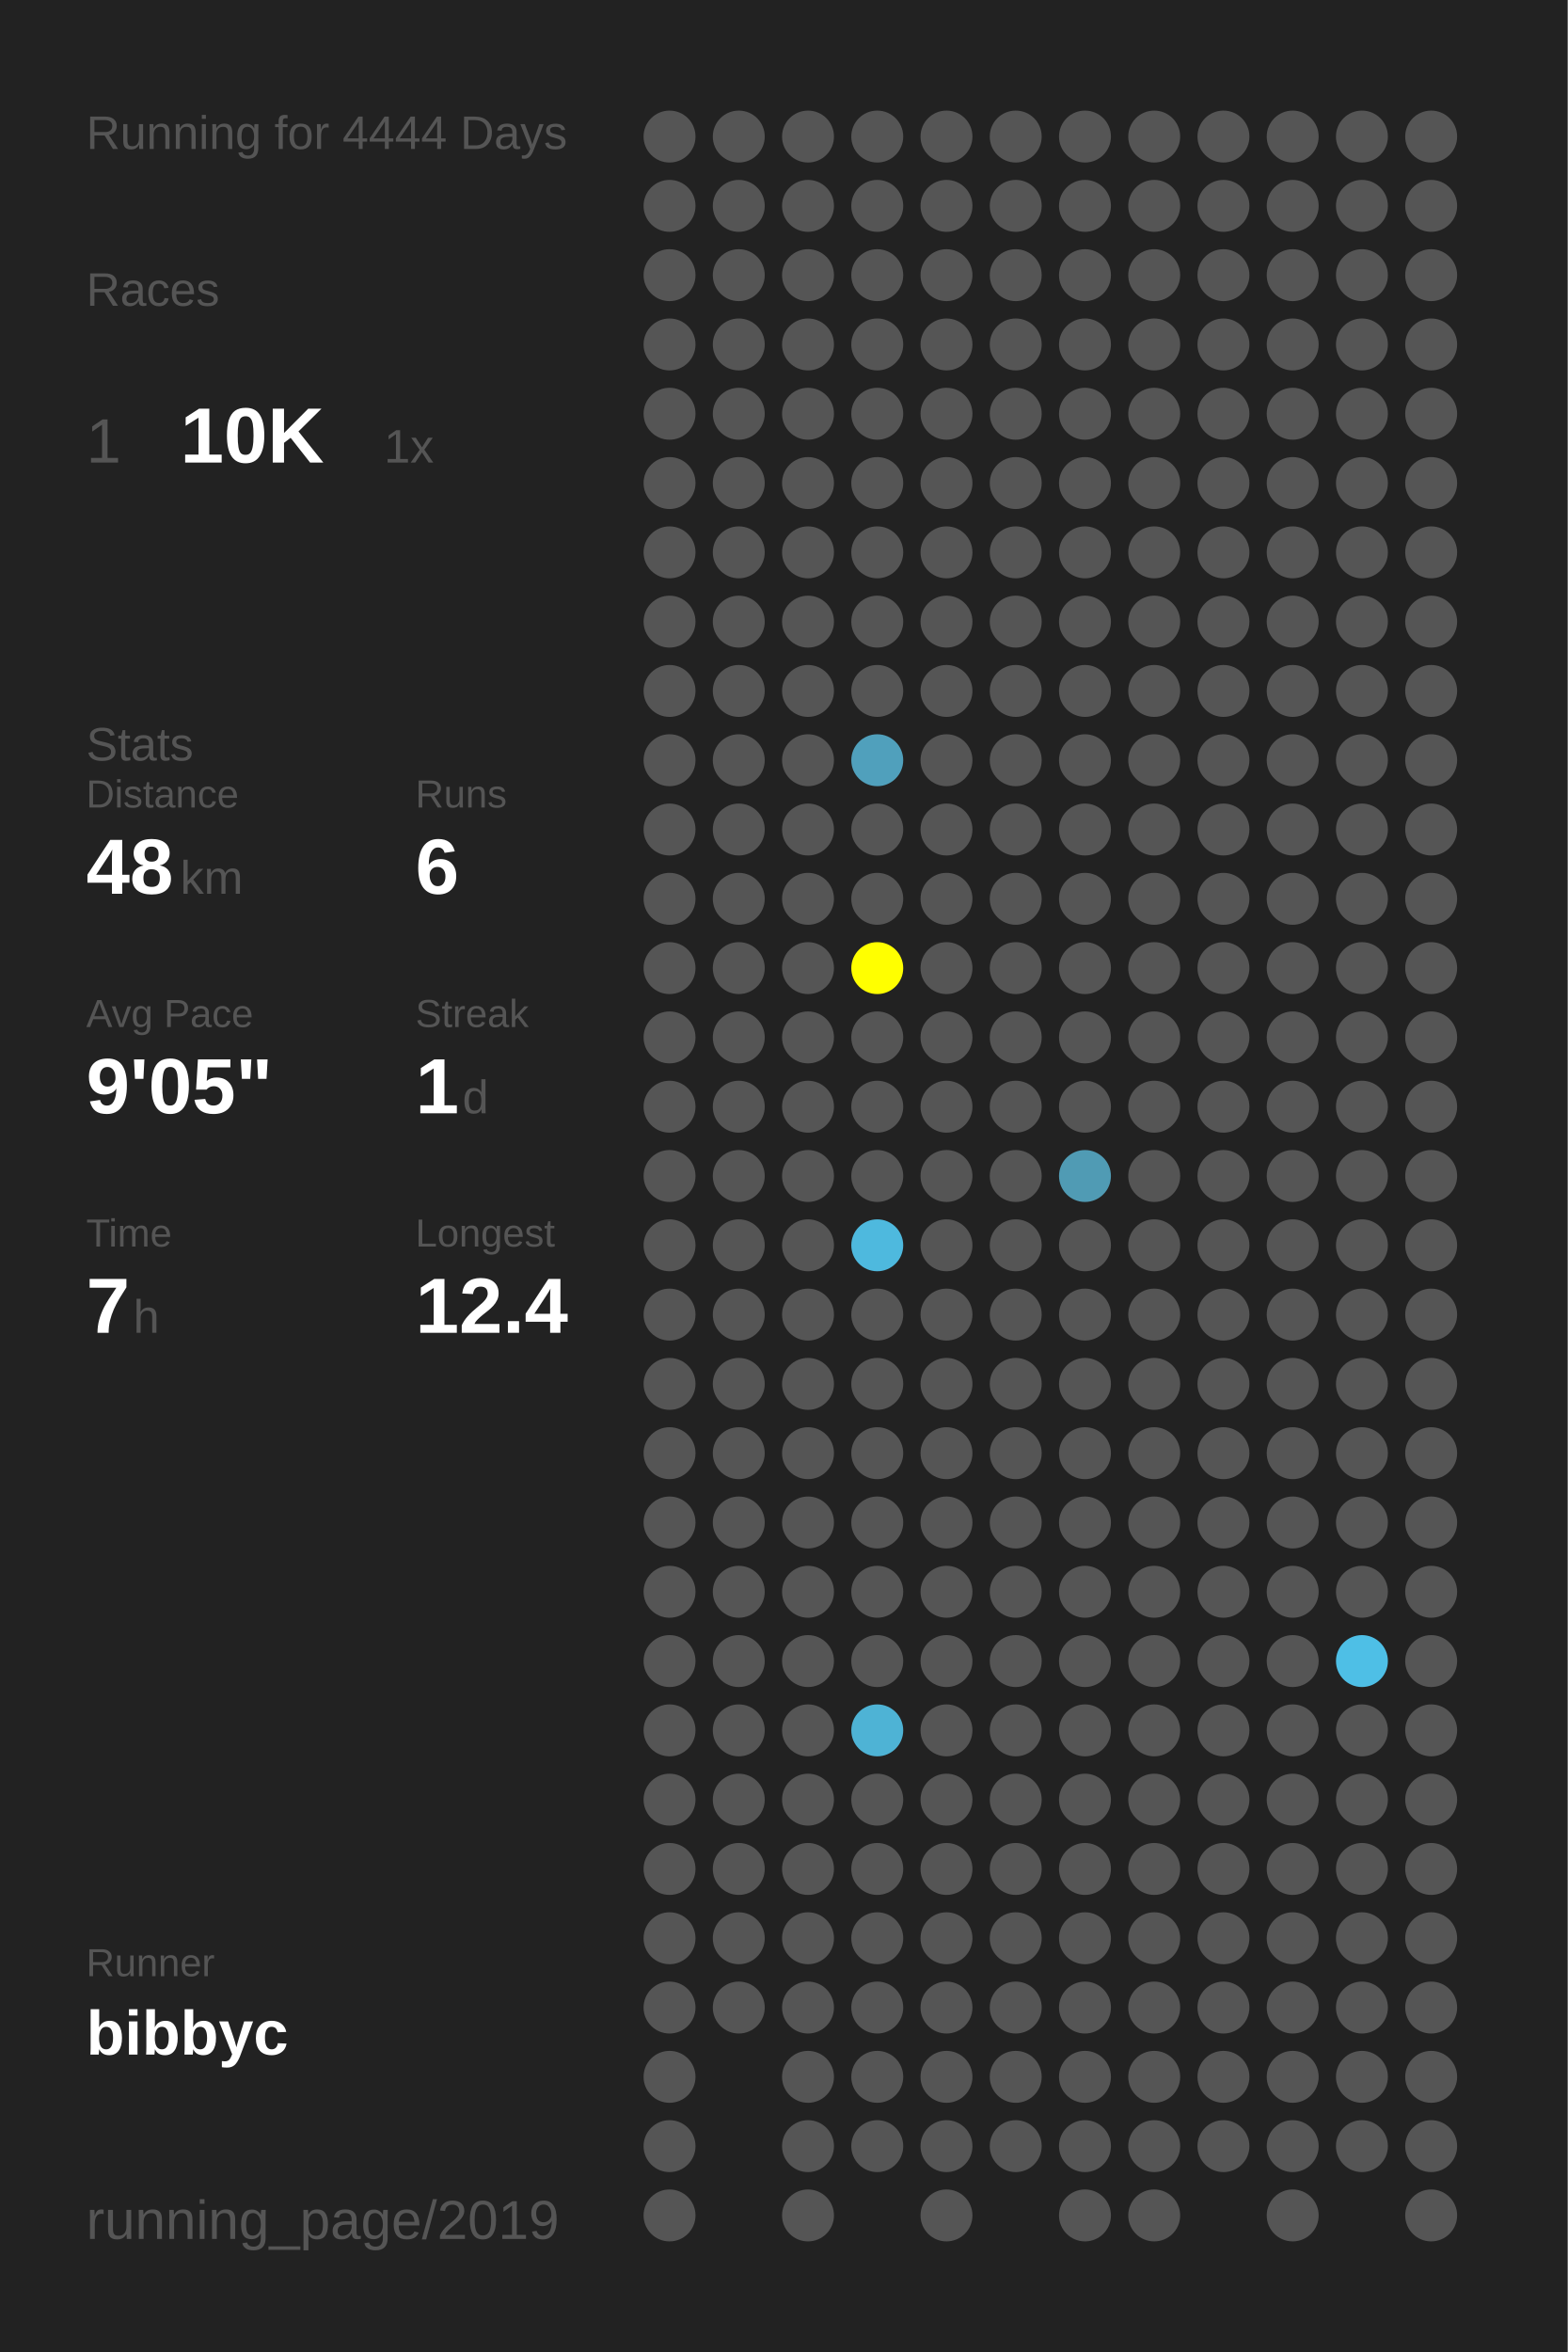
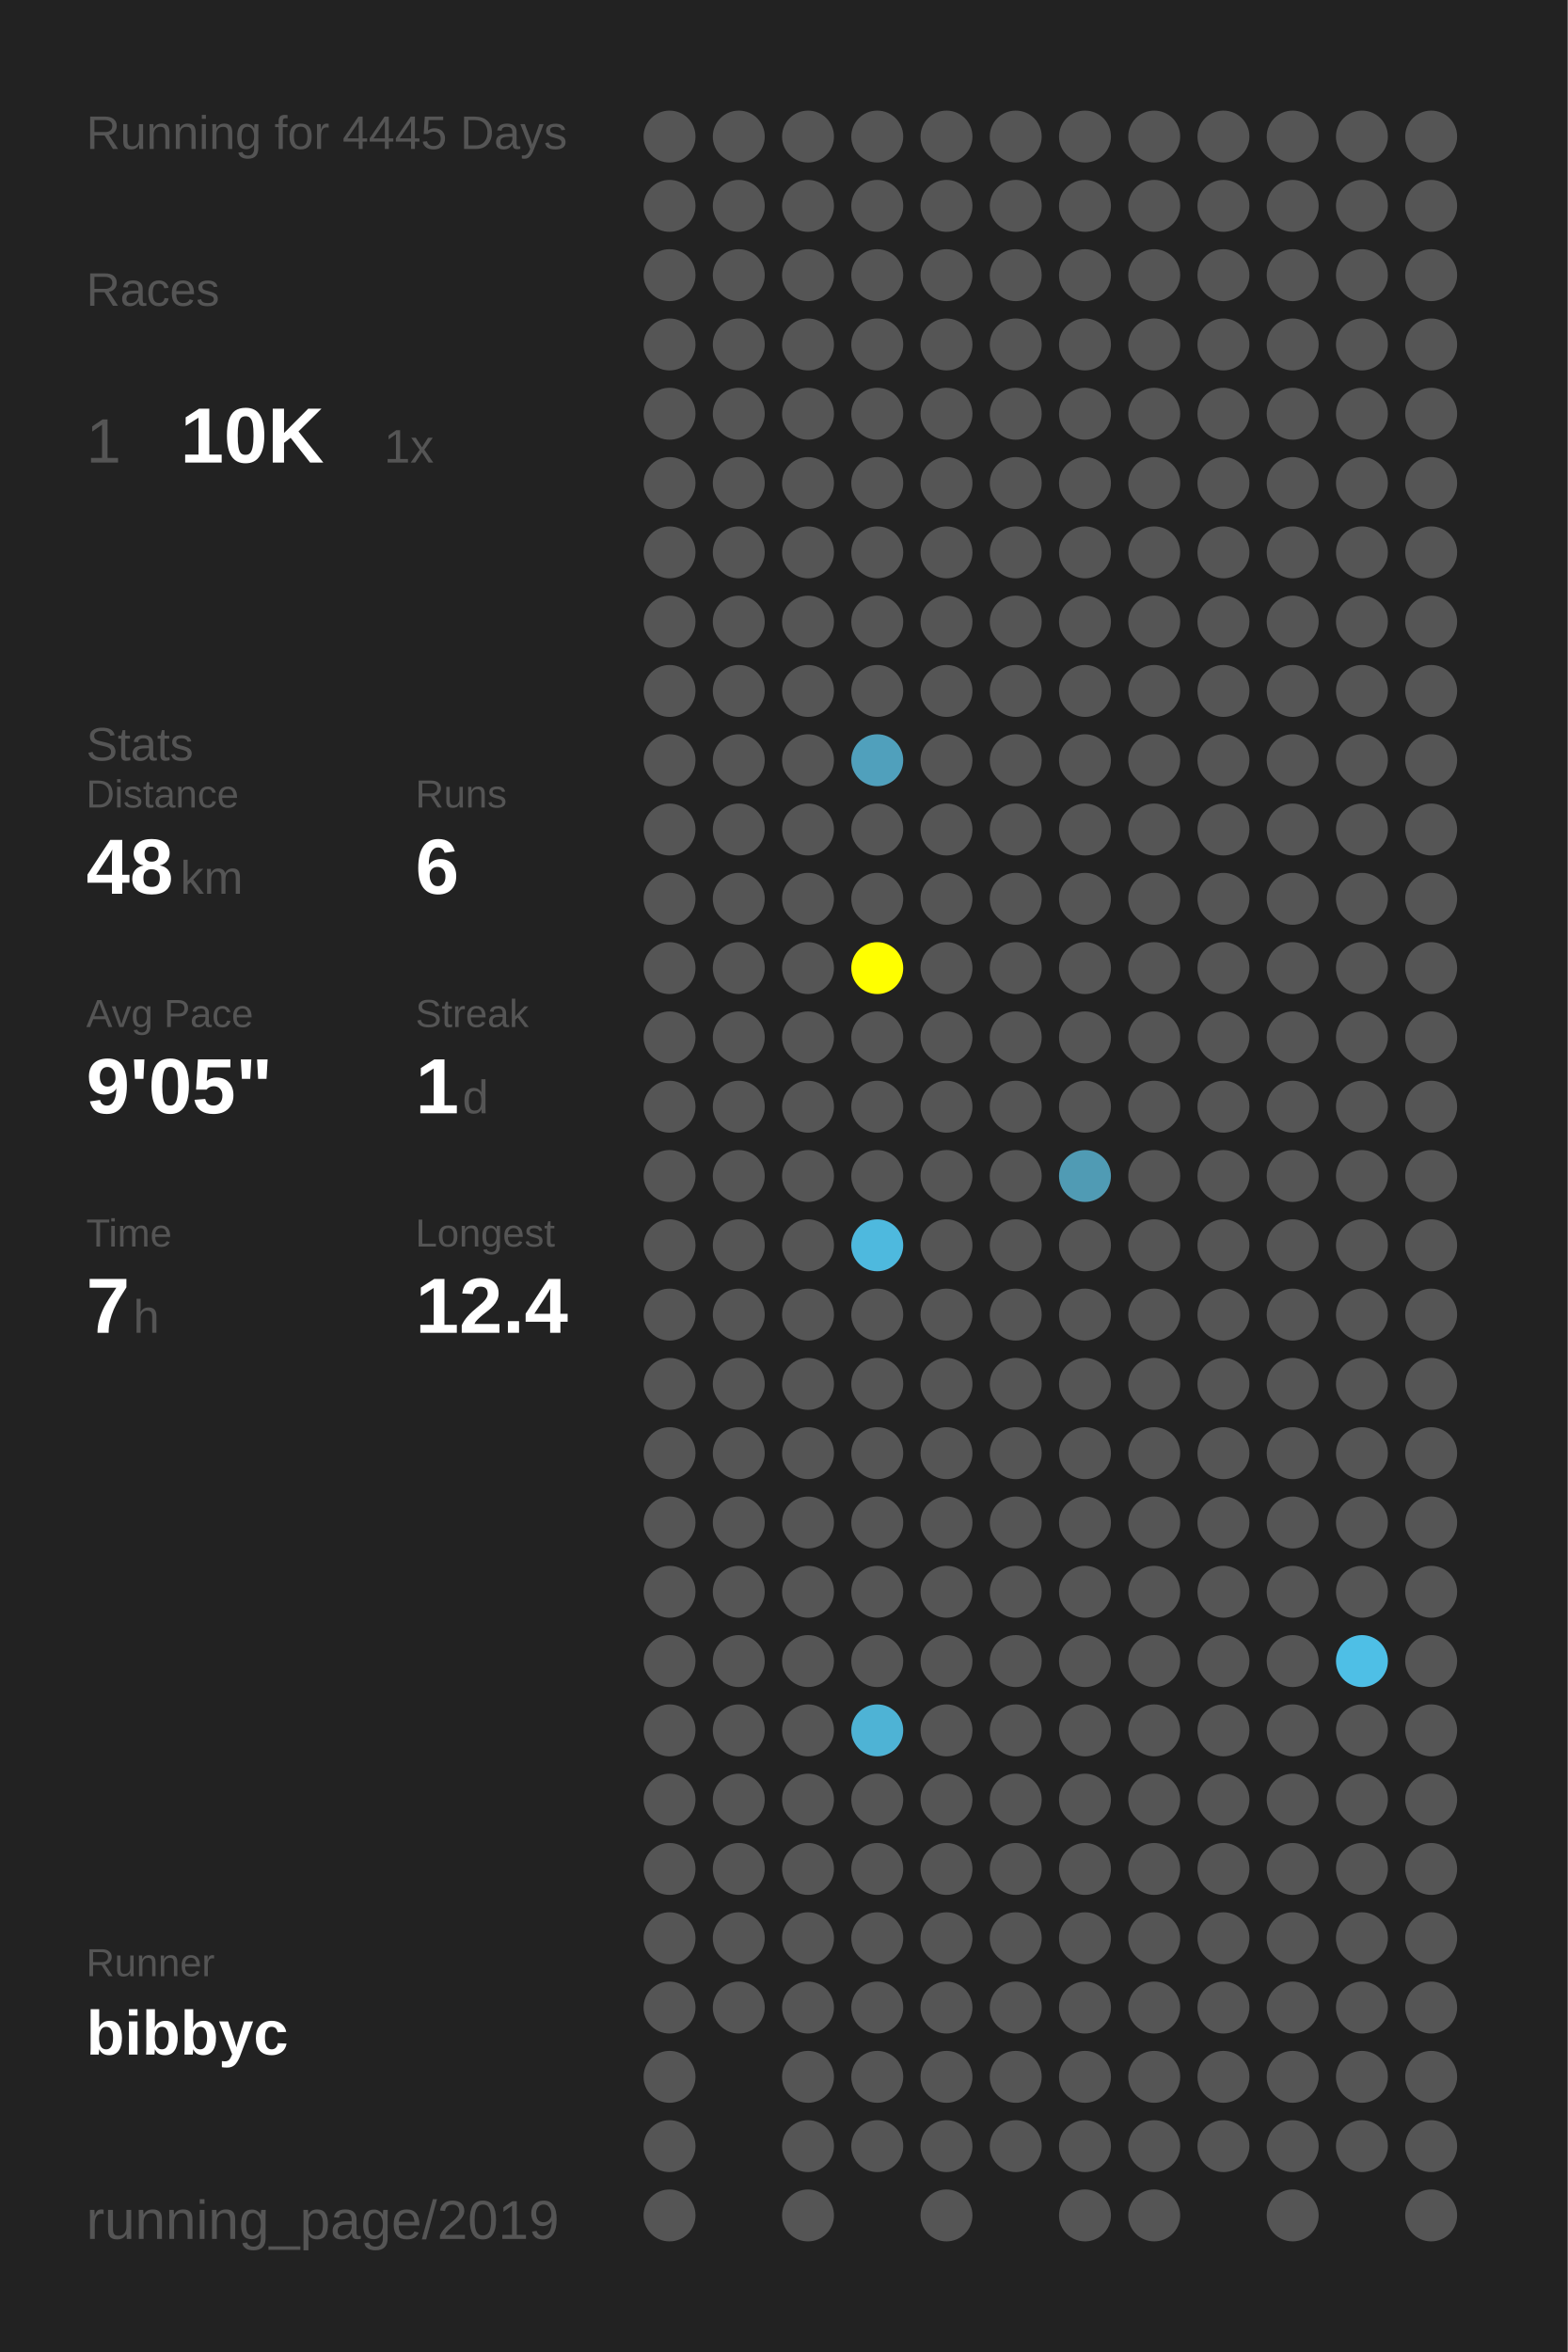
<svg xmlns="http://www.w3.org/2000/svg" baseProfile="full" height="300mm" version="1.1" viewBox="0,0,200,300" width="200mm">
  <defs />
  <rect fill="#222222" height="300" width="200" x="0" y="0" />
-   <text fill="#555555" style="font-size:6px; font-family:Arial;" x="11" y="19">Running for 4444 Days</text>
+   <text fill="#555555" style="font-size:6px; font-family:Arial;" x="11" y="19">Running for 4445 Days</text>
  <text fill="#555555" style="font-size:6px; font-family:Arial;" x="11" y="39">Races</text>
  <text fill="#555555" style="font-size:8px; font-family:Arial;" x="11" y="59">1</text>
  <text fill="#FFFFFF" style="font-size:10px; font-family:Arial; font-weight:bold;" x="23" y="59">10K</text>
  <text fill="#555555" style="font-size:6px; font-family:Arial;" x="49" y="59">1x</text>
  <text fill="#555555" style="font-size:6px; font-family:Arial;" x="11" y="97">Stats</text>
  <text fill="#555555" style="font-size:5px; font-family:Arial;" x="11" y="103">Distance</text>
  <text fill="#FFFFFF" style="font-size:10px; font-family:Arial; font-weight:bold;" x="11" y="114">48</text>
  <text fill="#555555" style="font-size:6px; font-family:Arial;" x="23" y="114">km</text>
  <text fill="#555555" style="font-size:5px; font-family:Arial;" x="53" y="103">Runs</text>
  <text fill="#FFFFFF" style="font-size:10px; font-family:Arial; font-weight:bold;" x="53" y="114">6</text>
  <text fill="#555555" style="font-size:5px; font-family:Arial;" x="11" y="131">Avg Pace</text>
  <text fill="#FFFFFF" style="font-size:10px; font-family:Arial; font-weight:bold;" x="11" y="142">9'05"</text>
  <text fill="#555555" style="font-size:5px; font-family:Arial;" x="53" y="131">Streak</text>
  <text fill="#FFFFFF" style="font-size:10px; font-family:Arial; font-weight:bold;" x="53" y="142">1</text>
  <text fill="#555555" style="font-size:6px; font-family:Arial;" x="59" y="142">d</text>
  <text fill="#555555" style="font-size:5px; font-family:Arial;" x="11" y="159">Time</text>
  <text fill="#FFFFFF" style="font-size:10px; font-family:Arial; font-weight:bold;" x="11" y="170">7</text>
  <text fill="#555555" style="font-size:6px; font-family:Arial;" x="17" y="170">h</text>
  <text fill="#555555" style="font-size:5px; font-family:Arial;" x="53" y="159">Longest</text>
  <text fill="#FFFFFF" style="font-size:10px; font-family:Arial; font-weight:bold;" x="53" y="170">12.4</text>
  <text fill="#555555" style="font-size:5px; font-family:Arial;" x="11" y="252.065">Runner</text>
  <text fill="#FFFFFF" style="font-size:8px; font-family:Arial; font-weight:bold;" x="11" y="262.065">bibbyc</text>
  <text fill="#555555" style="font-size:7px; font-family:Arial;" x="11" y="285.581">running_page/2019</text>
  <circle cx="85.417" cy="17.419" fill="#555555" r="3.312" />
  <circle cx="85.417" cy="26.258" fill="#555555" r="3.312" />
  <circle cx="85.417" cy="35.097" fill="#555555" r="3.312" />
  <circle cx="85.417" cy="43.935" fill="#555555" r="3.312" />
  <circle cx="85.417" cy="52.774" fill="#555555" r="3.312" />
  <circle cx="85.417" cy="61.613" fill="#555555" r="3.312" />
  <circle cx="85.417" cy="70.452" fill="#555555" r="3.312" />
  <circle cx="85.417" cy="79.29" fill="#555555" r="3.312" />
  <circle cx="85.417" cy="88.129" fill="#555555" r="3.312" />
  <circle cx="85.417" cy="96.968" fill="#555555" r="3.312" />
  <circle cx="85.417" cy="105.806" fill="#555555" r="3.312" />
  <circle cx="85.417" cy="114.645" fill="#555555" r="3.312" />
  <circle cx="85.417" cy="123.484" fill="#555555" r="3.312" />
  <circle cx="85.417" cy="132.323" fill="#555555" r="3.312" />
  <circle cx="85.417" cy="141.161" fill="#555555" r="3.312" />
  <circle cx="85.417" cy="150" fill="#555555" r="3.312" />
  <circle cx="85.417" cy="158.839" fill="#555555" r="3.312" />
  <circle cx="85.417" cy="167.677" fill="#555555" r="3.312" />
  <circle cx="85.417" cy="176.516" fill="#555555" r="3.312" />
  <circle cx="85.417" cy="185.355" fill="#555555" r="3.312" />
  <circle cx="85.417" cy="194.194" fill="#555555" r="3.312" />
  <circle cx="85.417" cy="203.032" fill="#555555" r="3.312" />
  <circle cx="85.417" cy="211.871" fill="#555555" r="3.312" />
  <circle cx="85.417" cy="220.71" fill="#555555" r="3.312" />
  <circle cx="85.417" cy="229.548" fill="#555555" r="3.312" />
  <circle cx="85.417" cy="238.387" fill="#555555" r="3.312" />
  <circle cx="85.417" cy="247.226" fill="#555555" r="3.312" />
  <circle cx="85.417" cy="256.065" fill="#555555" r="3.312" />
  <circle cx="85.417" cy="264.903" fill="#555555" r="3.312" />
  <circle cx="85.417" cy="273.742" fill="#555555" r="3.312" />
  <circle cx="85.417" cy="282.581" fill="#555555" r="3.312" />
  <circle cx="94.25" cy="17.419" fill="#555555" r="3.312" />
  <circle cx="94.25" cy="26.258" fill="#555555" r="3.312" />
  <circle cx="94.25" cy="35.097" fill="#555555" r="3.312" />
  <circle cx="94.25" cy="43.935" fill="#555555" r="3.312" />
  <circle cx="94.25" cy="52.774" fill="#555555" r="3.312" />
  <circle cx="94.25" cy="61.613" fill="#555555" r="3.312" />
  <circle cx="94.25" cy="70.452" fill="#555555" r="3.312" />
  <circle cx="94.25" cy="79.29" fill="#555555" r="3.312" />
  <circle cx="94.25" cy="88.129" fill="#555555" r="3.312" />
  <circle cx="94.25" cy="96.968" fill="#555555" r="3.312" />
  <circle cx="94.25" cy="105.806" fill="#555555" r="3.312" />
  <circle cx="94.25" cy="114.645" fill="#555555" r="3.312" />
  <circle cx="94.25" cy="123.484" fill="#555555" r="3.312" />
  <circle cx="94.25" cy="132.323" fill="#555555" r="3.312" />
  <circle cx="94.25" cy="141.161" fill="#555555" r="3.312" />
  <circle cx="94.25" cy="150" fill="#555555" r="3.312" />
  <circle cx="94.25" cy="158.839" fill="#555555" r="3.312" />
  <circle cx="94.25" cy="167.677" fill="#555555" r="3.312" />
  <circle cx="94.25" cy="176.516" fill="#555555" r="3.312" />
  <circle cx="94.25" cy="185.355" fill="#555555" r="3.312" />
  <circle cx="94.25" cy="194.194" fill="#555555" r="3.312" />
  <circle cx="94.25" cy="203.032" fill="#555555" r="3.312" />
  <circle cx="94.25" cy="211.871" fill="#555555" r="3.312" />
  <circle cx="94.25" cy="220.71" fill="#555555" r="3.312" />
  <circle cx="94.25" cy="229.548" fill="#555555" r="3.312" />
  <circle cx="94.25" cy="238.387" fill="#555555" r="3.312" />
  <circle cx="94.25" cy="247.226" fill="#555555" r="3.312" />
  <circle cx="94.25" cy="256.065" fill="#555555" r="3.312" />
  <circle cx="103.083" cy="17.419" fill="#555555" r="3.312" />
  <circle cx="103.083" cy="26.258" fill="#555555" r="3.312" />
  <circle cx="103.083" cy="35.097" fill="#555555" r="3.312" />
  <circle cx="103.083" cy="43.935" fill="#555555" r="3.312" />
  <circle cx="103.083" cy="52.774" fill="#555555" r="3.312" />
  <circle cx="103.083" cy="61.613" fill="#555555" r="3.312" />
  <circle cx="103.083" cy="70.452" fill="#555555" r="3.312" />
  <circle cx="103.083" cy="79.29" fill="#555555" r="3.312" />
  <circle cx="103.083" cy="88.129" fill="#555555" r="3.312" />
  <circle cx="103.083" cy="96.968" fill="#555555" r="3.312" />
  <circle cx="103.083" cy="105.806" fill="#555555" r="3.312" />
  <circle cx="103.083" cy="114.645" fill="#555555" r="3.312" />
  <circle cx="103.083" cy="123.484" fill="#555555" r="3.312" />
  <circle cx="103.083" cy="132.323" fill="#555555" r="3.312" />
  <circle cx="103.083" cy="141.161" fill="#555555" r="3.312" />
  <circle cx="103.083" cy="150" fill="#555555" r="3.312" />
  <circle cx="103.083" cy="158.839" fill="#555555" r="3.312" />
  <circle cx="103.083" cy="167.677" fill="#555555" r="3.312" />
  <circle cx="103.083" cy="176.516" fill="#555555" r="3.312" />
  <circle cx="103.083" cy="185.355" fill="#555555" r="3.312" />
  <circle cx="103.083" cy="194.194" fill="#555555" r="3.312" />
  <circle cx="103.083" cy="203.032" fill="#555555" r="3.312" />
  <circle cx="103.083" cy="211.871" fill="#555555" r="3.312" />
  <circle cx="103.083" cy="220.71" fill="#555555" r="3.312" />
  <circle cx="103.083" cy="229.548" fill="#555555" r="3.312" />
  <circle cx="103.083" cy="238.387" fill="#555555" r="3.312" />
  <circle cx="103.083" cy="247.226" fill="#555555" r="3.312" />
  <circle cx="103.083" cy="256.065" fill="#555555" r="3.312" />
  <circle cx="103.083" cy="264.903" fill="#555555" r="3.312" />
  <circle cx="103.083" cy="273.742" fill="#555555" r="3.312" />
  <circle cx="103.083" cy="282.581" fill="#555555" r="3.312" />
  <circle cx="111.917" cy="17.419" fill="#555555" r="3.312" />
  <circle cx="111.917" cy="26.258" fill="#555555" r="3.312" />
  <circle cx="111.917" cy="35.097" fill="#555555" r="3.312" />
  <circle cx="111.917" cy="43.935" fill="#555555" r="3.312" />
  <circle cx="111.917" cy="52.774" fill="#555555" r="3.312" />
  <circle cx="111.917" cy="61.613" fill="#555555" r="3.312" />
  <circle cx="111.917" cy="70.452" fill="#555555" r="3.312" />
  <circle cx="111.917" cy="79.29" fill="#555555" r="3.312" />
  <circle cx="111.917" cy="88.129" fill="#555555" r="3.312" />
  <circle cx="111.917" cy="96.968" fill="#50a0bc" r="3.312" />
  <circle cx="111.917" cy="105.806" fill="#555555" r="3.312" />
  <circle cx="111.917" cy="114.645" fill="#555555" r="3.312" />
  <circle cx="111.917" cy="123.484" fill="#FFFF00" r="3.312" />
  <circle cx="111.917" cy="132.323" fill="#555555" r="3.312" />
  <circle cx="111.917" cy="141.161" fill="#555555" r="3.312" />
  <circle cx="111.917" cy="150" fill="#555555" r="3.312" />
  <circle cx="111.917" cy="158.839" fill="#4eb9de" r="3.312" />
  <circle cx="111.917" cy="167.677" fill="#555555" r="3.312" />
  <circle cx="111.917" cy="176.516" fill="#555555" r="3.312" />
  <circle cx="111.917" cy="185.355" fill="#555555" r="3.312" />
  <circle cx="111.917" cy="194.194" fill="#555555" r="3.312" />
  <circle cx="111.917" cy="203.032" fill="#555555" r="3.312" />
  <circle cx="111.917" cy="211.871" fill="#555555" r="3.312" />
  <circle cx="111.917" cy="220.71" fill="#4eb3d5" r="3.312" />
  <circle cx="111.917" cy="229.548" fill="#555555" r="3.312" />
  <circle cx="111.917" cy="238.387" fill="#555555" r="3.312" />
  <circle cx="111.917" cy="247.226" fill="#555555" r="3.312" />
  <circle cx="111.917" cy="256.065" fill="#555555" r="3.312" />
  <circle cx="111.917" cy="264.903" fill="#555555" r="3.312" />
  <circle cx="111.917" cy="273.742" fill="#555555" r="3.312" />
  <circle cx="120.75" cy="17.419" fill="#555555" r="3.312" />
  <circle cx="120.75" cy="26.258" fill="#555555" r="3.312" />
  <circle cx="120.75" cy="35.097" fill="#555555" r="3.312" />
  <circle cx="120.75" cy="43.935" fill="#555555" r="3.312" />
  <circle cx="120.75" cy="52.774" fill="#555555" r="3.312" />
  <circle cx="120.75" cy="61.613" fill="#555555" r="3.312" />
  <circle cx="120.75" cy="70.452" fill="#555555" r="3.312" />
  <circle cx="120.75" cy="79.29" fill="#555555" r="3.312" />
  <circle cx="120.75" cy="88.129" fill="#555555" r="3.312" />
  <circle cx="120.75" cy="96.968" fill="#555555" r="3.312" />
  <circle cx="120.75" cy="105.806" fill="#555555" r="3.312" />
  <circle cx="120.75" cy="114.645" fill="#555555" r="3.312" />
  <circle cx="120.75" cy="123.484" fill="#555555" r="3.312" />
  <circle cx="120.75" cy="132.323" fill="#555555" r="3.312" />
  <circle cx="120.75" cy="141.161" fill="#555555" r="3.312" />
  <circle cx="120.75" cy="150" fill="#555555" r="3.312" />
  <circle cx="120.75" cy="158.839" fill="#555555" r="3.312" />
  <circle cx="120.75" cy="167.677" fill="#555555" r="3.312" />
  <circle cx="120.75" cy="176.516" fill="#555555" r="3.312" />
  <circle cx="120.75" cy="185.355" fill="#555555" r="3.312" />
  <circle cx="120.75" cy="194.194" fill="#555555" r="3.312" />
  <circle cx="120.75" cy="203.032" fill="#555555" r="3.312" />
  <circle cx="120.75" cy="211.871" fill="#555555" r="3.312" />
  <circle cx="120.75" cy="220.71" fill="#555555" r="3.312" />
  <circle cx="120.75" cy="229.548" fill="#555555" r="3.312" />
  <circle cx="120.75" cy="238.387" fill="#555555" r="3.312" />
  <circle cx="120.75" cy="247.226" fill="#555555" r="3.312" />
  <circle cx="120.75" cy="256.065" fill="#555555" r="3.312" />
  <circle cx="120.75" cy="264.903" fill="#555555" r="3.312" />
  <circle cx="120.75" cy="273.742" fill="#555555" r="3.312" />
  <circle cx="120.75" cy="282.581" fill="#555555" r="3.312" />
  <circle cx="129.583" cy="17.419" fill="#555555" r="3.312" />
  <circle cx="129.583" cy="26.258" fill="#555555" r="3.312" />
  <circle cx="129.583" cy="35.097" fill="#555555" r="3.312" />
  <circle cx="129.583" cy="43.935" fill="#555555" r="3.312" />
  <circle cx="129.583" cy="52.774" fill="#555555" r="3.312" />
  <circle cx="129.583" cy="61.613" fill="#555555" r="3.312" />
  <circle cx="129.583" cy="70.452" fill="#555555" r="3.312" />
  <circle cx="129.583" cy="79.29" fill="#555555" r="3.312" />
  <circle cx="129.583" cy="88.129" fill="#555555" r="3.312" />
  <circle cx="129.583" cy="96.968" fill="#555555" r="3.312" />
  <circle cx="129.583" cy="105.806" fill="#555555" r="3.312" />
  <circle cx="129.583" cy="114.645" fill="#555555" r="3.312" />
  <circle cx="129.583" cy="123.484" fill="#555555" r="3.312" />
  <circle cx="129.583" cy="132.323" fill="#555555" r="3.312" />
  <circle cx="129.583" cy="141.161" fill="#555555" r="3.312" />
  <circle cx="129.583" cy="150" fill="#555555" r="3.312" />
  <circle cx="129.583" cy="158.839" fill="#555555" r="3.312" />
  <circle cx="129.583" cy="167.677" fill="#555555" r="3.312" />
  <circle cx="129.583" cy="176.516" fill="#555555" r="3.312" />
  <circle cx="129.583" cy="185.355" fill="#555555" r="3.312" />
  <circle cx="129.583" cy="194.194" fill="#555555" r="3.312" />
  <circle cx="129.583" cy="203.032" fill="#555555" r="3.312" />
  <circle cx="129.583" cy="211.871" fill="#555555" r="3.312" />
  <circle cx="129.583" cy="220.71" fill="#555555" r="3.312" />
  <circle cx="129.583" cy="229.548" fill="#555555" r="3.312" />
  <circle cx="129.583" cy="238.387" fill="#555555" r="3.312" />
  <circle cx="129.583" cy="247.226" fill="#555555" r="3.312" />
  <circle cx="129.583" cy="256.065" fill="#555555" r="3.312" />
  <circle cx="129.583" cy="264.903" fill="#555555" r="3.312" />
  <circle cx="129.583" cy="273.742" fill="#555555" r="3.312" />
  <circle cx="138.417" cy="17.419" fill="#555555" r="3.312" />
  <circle cx="138.417" cy="26.258" fill="#555555" r="3.312" />
  <circle cx="138.417" cy="35.097" fill="#555555" r="3.312" />
  <circle cx="138.417" cy="43.935" fill="#555555" r="3.312" />
  <circle cx="138.417" cy="52.774" fill="#555555" r="3.312" />
  <circle cx="138.417" cy="61.613" fill="#555555" r="3.312" />
  <circle cx="138.417" cy="70.452" fill="#555555" r="3.312" />
  <circle cx="138.417" cy="79.29" fill="#555555" r="3.312" />
  <circle cx="138.417" cy="88.129" fill="#555555" r="3.312" />
  <circle cx="138.417" cy="96.968" fill="#555555" r="3.312" />
  <circle cx="138.417" cy="105.806" fill="#555555" r="3.312" />
  <circle cx="138.417" cy="114.645" fill="#555555" r="3.312" />
  <circle cx="138.417" cy="123.484" fill="#555555" r="3.312" />
  <circle cx="138.417" cy="132.323" fill="#555555" r="3.312" />
  <circle cx="138.417" cy="141.161" fill="#555555" r="3.312" />
  <circle cx="138.417" cy="150" fill="#509bb4" r="3.312" />
  <circle cx="138.417" cy="158.839" fill="#555555" r="3.312" />
  <circle cx="138.417" cy="167.677" fill="#555555" r="3.312" />
  <circle cx="138.417" cy="176.516" fill="#555555" r="3.312" />
  <circle cx="138.417" cy="185.355" fill="#555555" r="3.312" />
  <circle cx="138.417" cy="194.194" fill="#555555" r="3.312" />
  <circle cx="138.417" cy="203.032" fill="#555555" r="3.312" />
  <circle cx="138.417" cy="211.871" fill="#555555" r="3.312" />
  <circle cx="138.417" cy="220.71" fill="#555555" r="3.312" />
  <circle cx="138.417" cy="229.548" fill="#555555" r="3.312" />
  <circle cx="138.417" cy="238.387" fill="#555555" r="3.312" />
  <circle cx="138.417" cy="247.226" fill="#555555" r="3.312" />
  <circle cx="138.417" cy="256.065" fill="#555555" r="3.312" />
  <circle cx="138.417" cy="264.903" fill="#555555" r="3.312" />
  <circle cx="138.417" cy="273.742" fill="#555555" r="3.312" />
  <circle cx="138.417" cy="282.581" fill="#555555" r="3.312" />
  <circle cx="147.25" cy="17.419" fill="#555555" r="3.312" />
  <circle cx="147.25" cy="26.258" fill="#555555" r="3.312" />
  <circle cx="147.25" cy="35.097" fill="#555555" r="3.312" />
  <circle cx="147.25" cy="43.935" fill="#555555" r="3.312" />
  <circle cx="147.25" cy="52.774" fill="#555555" r="3.312" />
  <circle cx="147.25" cy="61.613" fill="#555555" r="3.312" />
  <circle cx="147.25" cy="70.452" fill="#555555" r="3.312" />
  <circle cx="147.25" cy="79.29" fill="#555555" r="3.312" />
  <circle cx="147.25" cy="88.129" fill="#555555" r="3.312" />
  <circle cx="147.25" cy="96.968" fill="#555555" r="3.312" />
  <circle cx="147.25" cy="105.806" fill="#555555" r="3.312" />
  <circle cx="147.25" cy="114.645" fill="#555555" r="3.312" />
  <circle cx="147.25" cy="123.484" fill="#555555" r="3.312" />
  <circle cx="147.25" cy="132.323" fill="#555555" r="3.312" />
  <circle cx="147.25" cy="141.161" fill="#555555" r="3.312" />
  <circle cx="147.25" cy="150" fill="#555555" r="3.312" />
  <circle cx="147.25" cy="158.839" fill="#555555" r="3.312" />
  <circle cx="147.25" cy="167.677" fill="#555555" r="3.312" />
  <circle cx="147.25" cy="176.516" fill="#555555" r="3.312" />
  <circle cx="147.25" cy="185.355" fill="#555555" r="3.312" />
  <circle cx="147.25" cy="194.194" fill="#555555" r="3.312" />
  <circle cx="147.25" cy="203.032" fill="#555555" r="3.312" />
  <circle cx="147.25" cy="211.871" fill="#555555" r="3.312" />
  <circle cx="147.25" cy="220.71" fill="#555555" r="3.312" />
  <circle cx="147.25" cy="229.548" fill="#555555" r="3.312" />
  <circle cx="147.25" cy="238.387" fill="#555555" r="3.312" />
  <circle cx="147.25" cy="247.226" fill="#555555" r="3.312" />
  <circle cx="147.25" cy="256.065" fill="#555555" r="3.312" />
  <circle cx="147.25" cy="264.903" fill="#555555" r="3.312" />
  <circle cx="147.25" cy="273.742" fill="#555555" r="3.312" />
  <circle cx="147.25" cy="282.581" fill="#555555" r="3.312" />
  <circle cx="156.083" cy="17.419" fill="#555555" r="3.312" />
  <circle cx="156.083" cy="26.258" fill="#555555" r="3.312" />
  <circle cx="156.083" cy="35.097" fill="#555555" r="3.312" />
  <circle cx="156.083" cy="43.935" fill="#555555" r="3.312" />
  <circle cx="156.083" cy="52.774" fill="#555555" r="3.312" />
  <circle cx="156.083" cy="61.613" fill="#555555" r="3.312" />
  <circle cx="156.083" cy="70.452" fill="#555555" r="3.312" />
  <circle cx="156.083" cy="79.29" fill="#555555" r="3.312" />
  <circle cx="156.083" cy="88.129" fill="#555555" r="3.312" />
  <circle cx="156.083" cy="96.968" fill="#555555" r="3.312" />
  <circle cx="156.083" cy="105.806" fill="#555555" r="3.312" />
  <circle cx="156.083" cy="114.645" fill="#555555" r="3.312" />
  <circle cx="156.083" cy="123.484" fill="#555555" r="3.312" />
  <circle cx="156.083" cy="132.323" fill="#555555" r="3.312" />
  <circle cx="156.083" cy="141.161" fill="#555555" r="3.312" />
  <circle cx="156.083" cy="150" fill="#555555" r="3.312" />
  <circle cx="156.083" cy="158.839" fill="#555555" r="3.312" />
  <circle cx="156.083" cy="167.677" fill="#555555" r="3.312" />
  <circle cx="156.083" cy="176.516" fill="#555555" r="3.312" />
  <circle cx="156.083" cy="185.355" fill="#555555" r="3.312" />
  <circle cx="156.083" cy="194.194" fill="#555555" r="3.312" />
  <circle cx="156.083" cy="203.032" fill="#555555" r="3.312" />
  <circle cx="156.083" cy="211.871" fill="#555555" r="3.312" />
  <circle cx="156.083" cy="220.71" fill="#555555" r="3.312" />
  <circle cx="156.083" cy="229.548" fill="#555555" r="3.312" />
  <circle cx="156.083" cy="238.387" fill="#555555" r="3.312" />
  <circle cx="156.083" cy="247.226" fill="#555555" r="3.312" />
  <circle cx="156.083" cy="256.065" fill="#555555" r="3.312" />
  <circle cx="156.083" cy="264.903" fill="#555555" r="3.312" />
  <circle cx="156.083" cy="273.742" fill="#555555" r="3.312" />
  <circle cx="164.917" cy="17.419" fill="#555555" r="3.312" />
  <circle cx="164.917" cy="26.258" fill="#555555" r="3.312" />
  <circle cx="164.917" cy="35.097" fill="#555555" r="3.312" />
  <circle cx="164.917" cy="43.935" fill="#555555" r="3.312" />
  <circle cx="164.917" cy="52.774" fill="#555555" r="3.312" />
  <circle cx="164.917" cy="61.613" fill="#555555" r="3.312" />
  <circle cx="164.917" cy="70.452" fill="#555555" r="3.312" />
  <circle cx="164.917" cy="79.29" fill="#555555" r="3.312" />
  <circle cx="164.917" cy="88.129" fill="#555555" r="3.312" />
  <circle cx="164.917" cy="96.968" fill="#555555" r="3.312" />
  <circle cx="164.917" cy="105.806" fill="#555555" r="3.312" />
  <circle cx="164.917" cy="114.645" fill="#555555" r="3.312" />
  <circle cx="164.917" cy="123.484" fill="#555555" r="3.312" />
  <circle cx="164.917" cy="132.323" fill="#555555" r="3.312" />
  <circle cx="164.917" cy="141.161" fill="#555555" r="3.312" />
  <circle cx="164.917" cy="150" fill="#555555" r="3.312" />
  <circle cx="164.917" cy="158.839" fill="#555555" r="3.312" />
  <circle cx="164.917" cy="167.677" fill="#555555" r="3.312" />
  <circle cx="164.917" cy="176.516" fill="#555555" r="3.312" />
  <circle cx="164.917" cy="185.355" fill="#555555" r="3.312" />
  <circle cx="164.917" cy="194.194" fill="#555555" r="3.312" />
  <circle cx="164.917" cy="203.032" fill="#555555" r="3.312" />
  <circle cx="164.917" cy="211.871" fill="#555555" r="3.312" />
  <circle cx="164.917" cy="220.71" fill="#555555" r="3.312" />
  <circle cx="164.917" cy="229.548" fill="#555555" r="3.312" />
  <circle cx="164.917" cy="238.387" fill="#555555" r="3.312" />
  <circle cx="164.917" cy="247.226" fill="#555555" r="3.312" />
  <circle cx="164.917" cy="256.065" fill="#555555" r="3.312" />
  <circle cx="164.917" cy="264.903" fill="#555555" r="3.312" />
  <circle cx="164.917" cy="273.742" fill="#555555" r="3.312" />
  <circle cx="164.917" cy="282.581" fill="#555555" r="3.312" />
  <circle cx="173.75" cy="17.419" fill="#555555" r="3.312" />
  <circle cx="173.75" cy="26.258" fill="#555555" r="3.312" />
  <circle cx="173.75" cy="35.097" fill="#555555" r="3.312" />
  <circle cx="173.75" cy="43.935" fill="#555555" r="3.312" />
  <circle cx="173.75" cy="52.774" fill="#555555" r="3.312" />
  <circle cx="173.75" cy="61.613" fill="#555555" r="3.312" />
  <circle cx="173.75" cy="70.452" fill="#555555" r="3.312" />
  <circle cx="173.75" cy="79.29" fill="#555555" r="3.312" />
  <circle cx="173.75" cy="88.129" fill="#555555" r="3.312" />
  <circle cx="173.75" cy="96.968" fill="#555555" r="3.312" />
  <circle cx="173.75" cy="105.806" fill="#555555" r="3.312" />
  <circle cx="173.75" cy="114.645" fill="#555555" r="3.312" />
  <circle cx="173.75" cy="123.484" fill="#555555" r="3.312" />
  <circle cx="173.75" cy="132.323" fill="#555555" r="3.312" />
  <circle cx="173.75" cy="141.161" fill="#555555" r="3.312" />
  <circle cx="173.75" cy="150" fill="#555555" r="3.312" />
  <circle cx="173.75" cy="158.839" fill="#555555" r="3.312" />
  <circle cx="173.75" cy="167.677" fill="#555555" r="3.312" />
  <circle cx="173.75" cy="176.516" fill="#555555" r="3.312" />
  <circle cx="173.75" cy="185.355" fill="#555555" r="3.312" />
  <circle cx="173.75" cy="194.194" fill="#555555" r="3.312" />
  <circle cx="173.75" cy="203.032" fill="#555555" r="3.312" />
  <circle cx="173.75" cy="211.871" fill="#4ebfe6" r="3.312" />
  <circle cx="173.75" cy="220.71" fill="#555555" r="3.312" />
  <circle cx="173.75" cy="229.548" fill="#555555" r="3.312" />
  <circle cx="173.75" cy="238.387" fill="#555555" r="3.312" />
  <circle cx="173.75" cy="247.226" fill="#555555" r="3.312" />
  <circle cx="173.75" cy="256.065" fill="#555555" r="3.312" />
  <circle cx="173.75" cy="264.903" fill="#555555" r="3.312" />
  <circle cx="173.75" cy="273.742" fill="#555555" r="3.312" />
  <circle cx="182.583" cy="17.419" fill="#555555" r="3.312" />
  <circle cx="182.583" cy="26.258" fill="#555555" r="3.312" />
  <circle cx="182.583" cy="35.097" fill="#555555" r="3.312" />
  <circle cx="182.583" cy="43.935" fill="#555555" r="3.312" />
  <circle cx="182.583" cy="52.774" fill="#555555" r="3.312" />
  <circle cx="182.583" cy="61.613" fill="#555555" r="3.312" />
  <circle cx="182.583" cy="70.452" fill="#555555" r="3.312" />
  <circle cx="182.583" cy="79.29" fill="#555555" r="3.312" />
  <circle cx="182.583" cy="88.129" fill="#555555" r="3.312" />
  <circle cx="182.583" cy="96.968" fill="#555555" r="3.312" />
  <circle cx="182.583" cy="105.806" fill="#555555" r="3.312" />
  <circle cx="182.583" cy="114.645" fill="#555555" r="3.312" />
  <circle cx="182.583" cy="123.484" fill="#555555" r="3.312" />
  <circle cx="182.583" cy="132.323" fill="#555555" r="3.312" />
  <circle cx="182.583" cy="141.161" fill="#555555" r="3.312" />
  <circle cx="182.583" cy="150" fill="#555555" r="3.312" />
  <circle cx="182.583" cy="158.839" fill="#555555" r="3.312" />
  <circle cx="182.583" cy="167.677" fill="#555555" r="3.312" />
  <circle cx="182.583" cy="176.516" fill="#555555" r="3.312" />
  <circle cx="182.583" cy="185.355" fill="#555555" r="3.312" />
  <circle cx="182.583" cy="194.194" fill="#555555" r="3.312" />
  <circle cx="182.583" cy="203.032" fill="#555555" r="3.312" />
  <circle cx="182.583" cy="211.871" fill="#555555" r="3.312" />
  <circle cx="182.583" cy="220.71" fill="#555555" r="3.312" />
  <circle cx="182.583" cy="229.548" fill="#555555" r="3.312" />
  <circle cx="182.583" cy="238.387" fill="#555555" r="3.312" />
  <circle cx="182.583" cy="247.226" fill="#555555" r="3.312" />
  <circle cx="182.583" cy="256.065" fill="#555555" r="3.312" />
  <circle cx="182.583" cy="264.903" fill="#555555" r="3.312" />
  <circle cx="182.583" cy="273.742" fill="#555555" r="3.312" />
  <circle cx="182.583" cy="282.581" fill="#555555" r="3.312" />
</svg>
